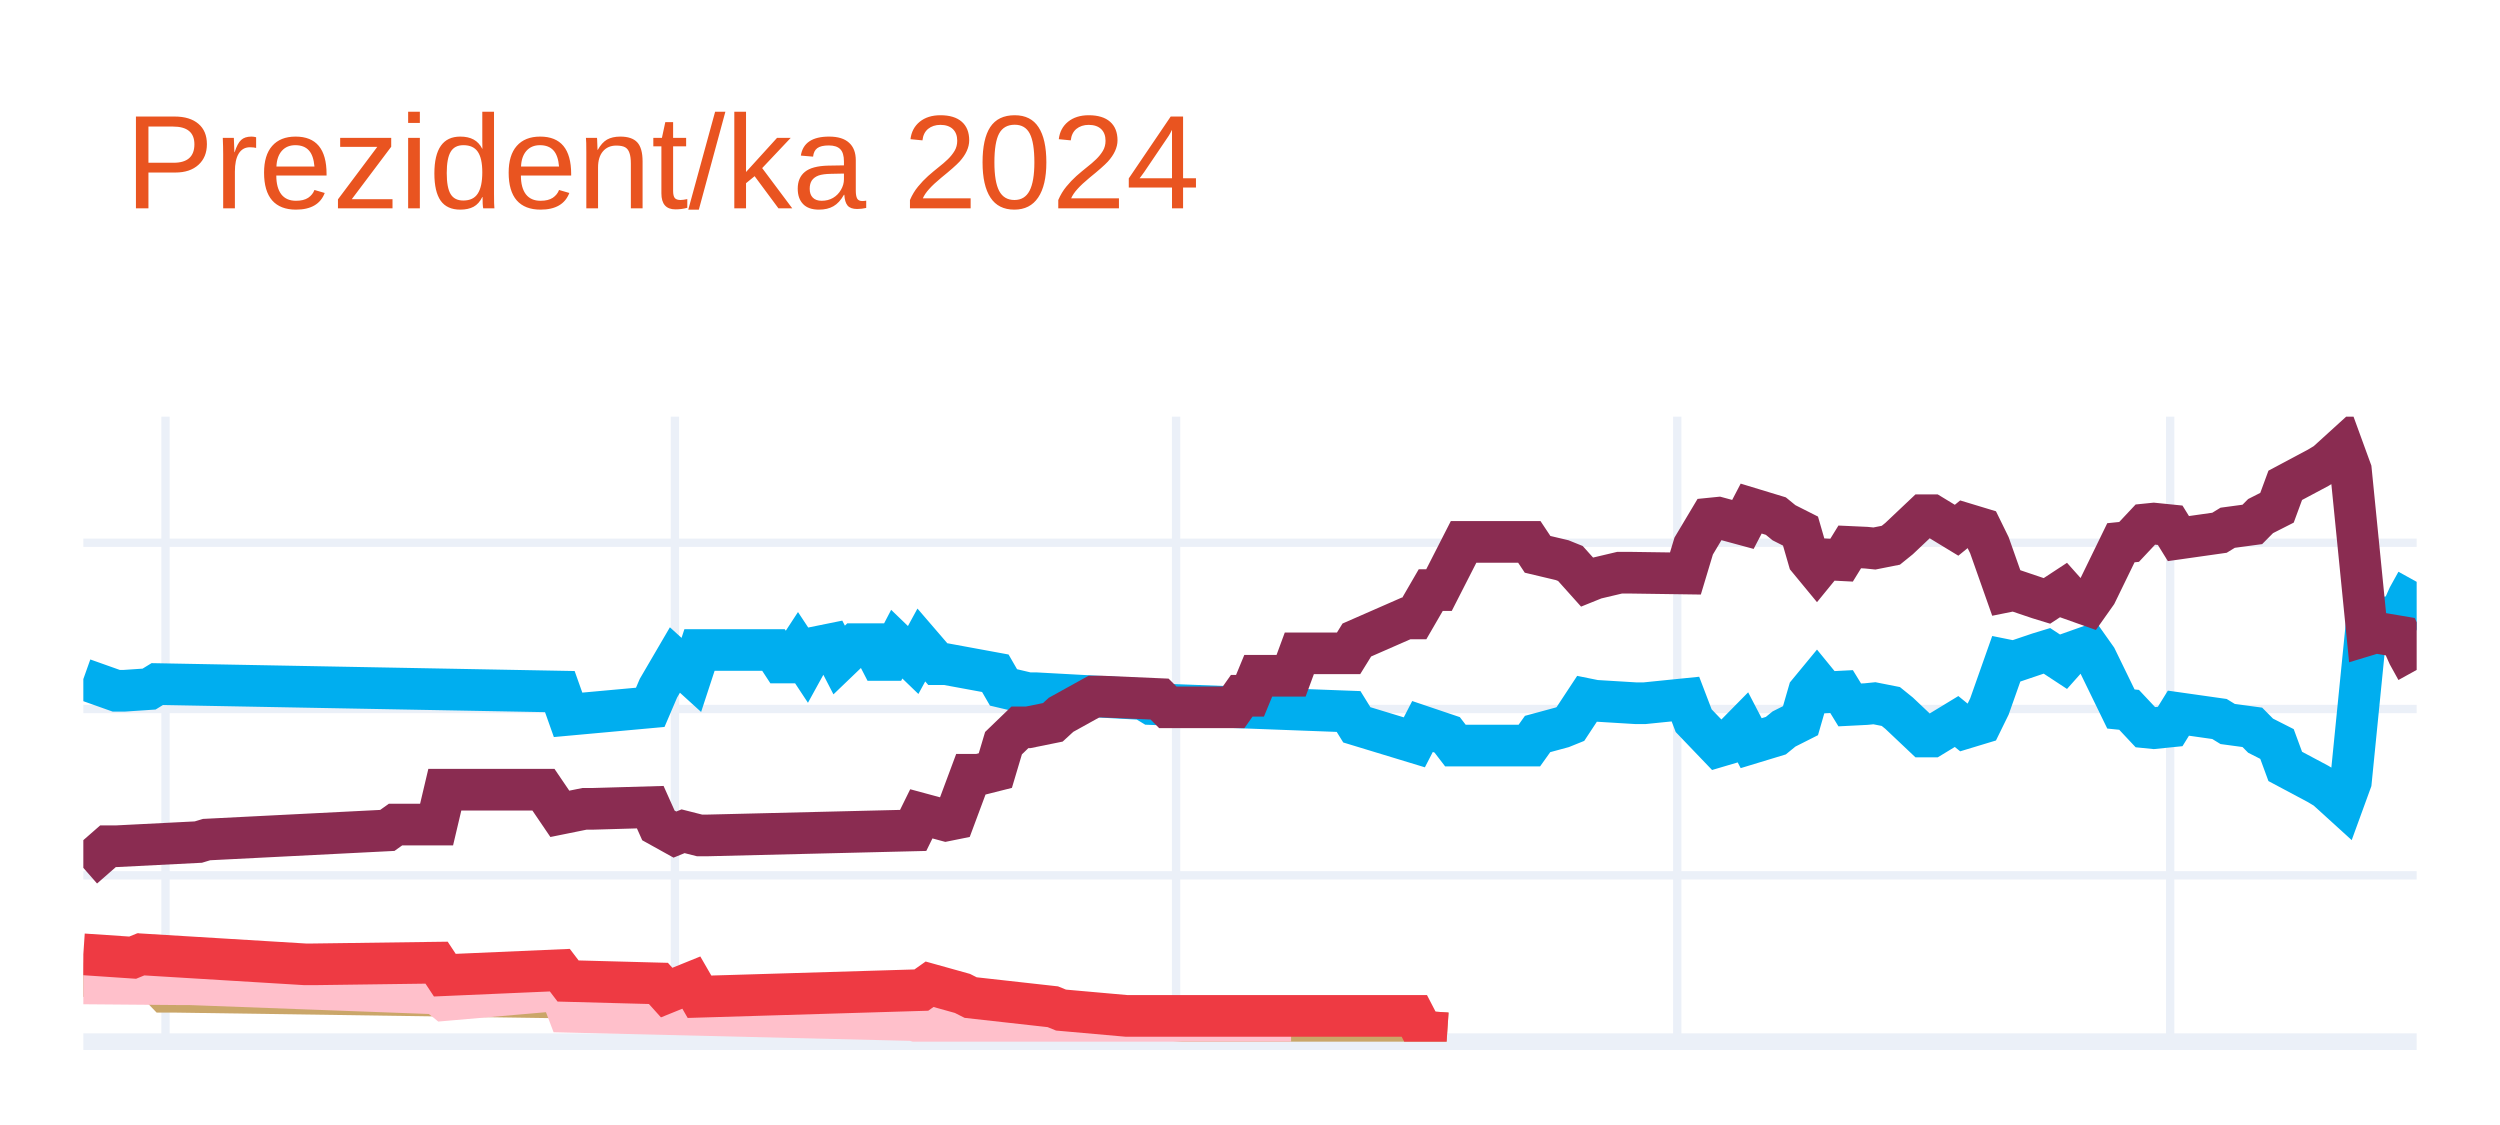
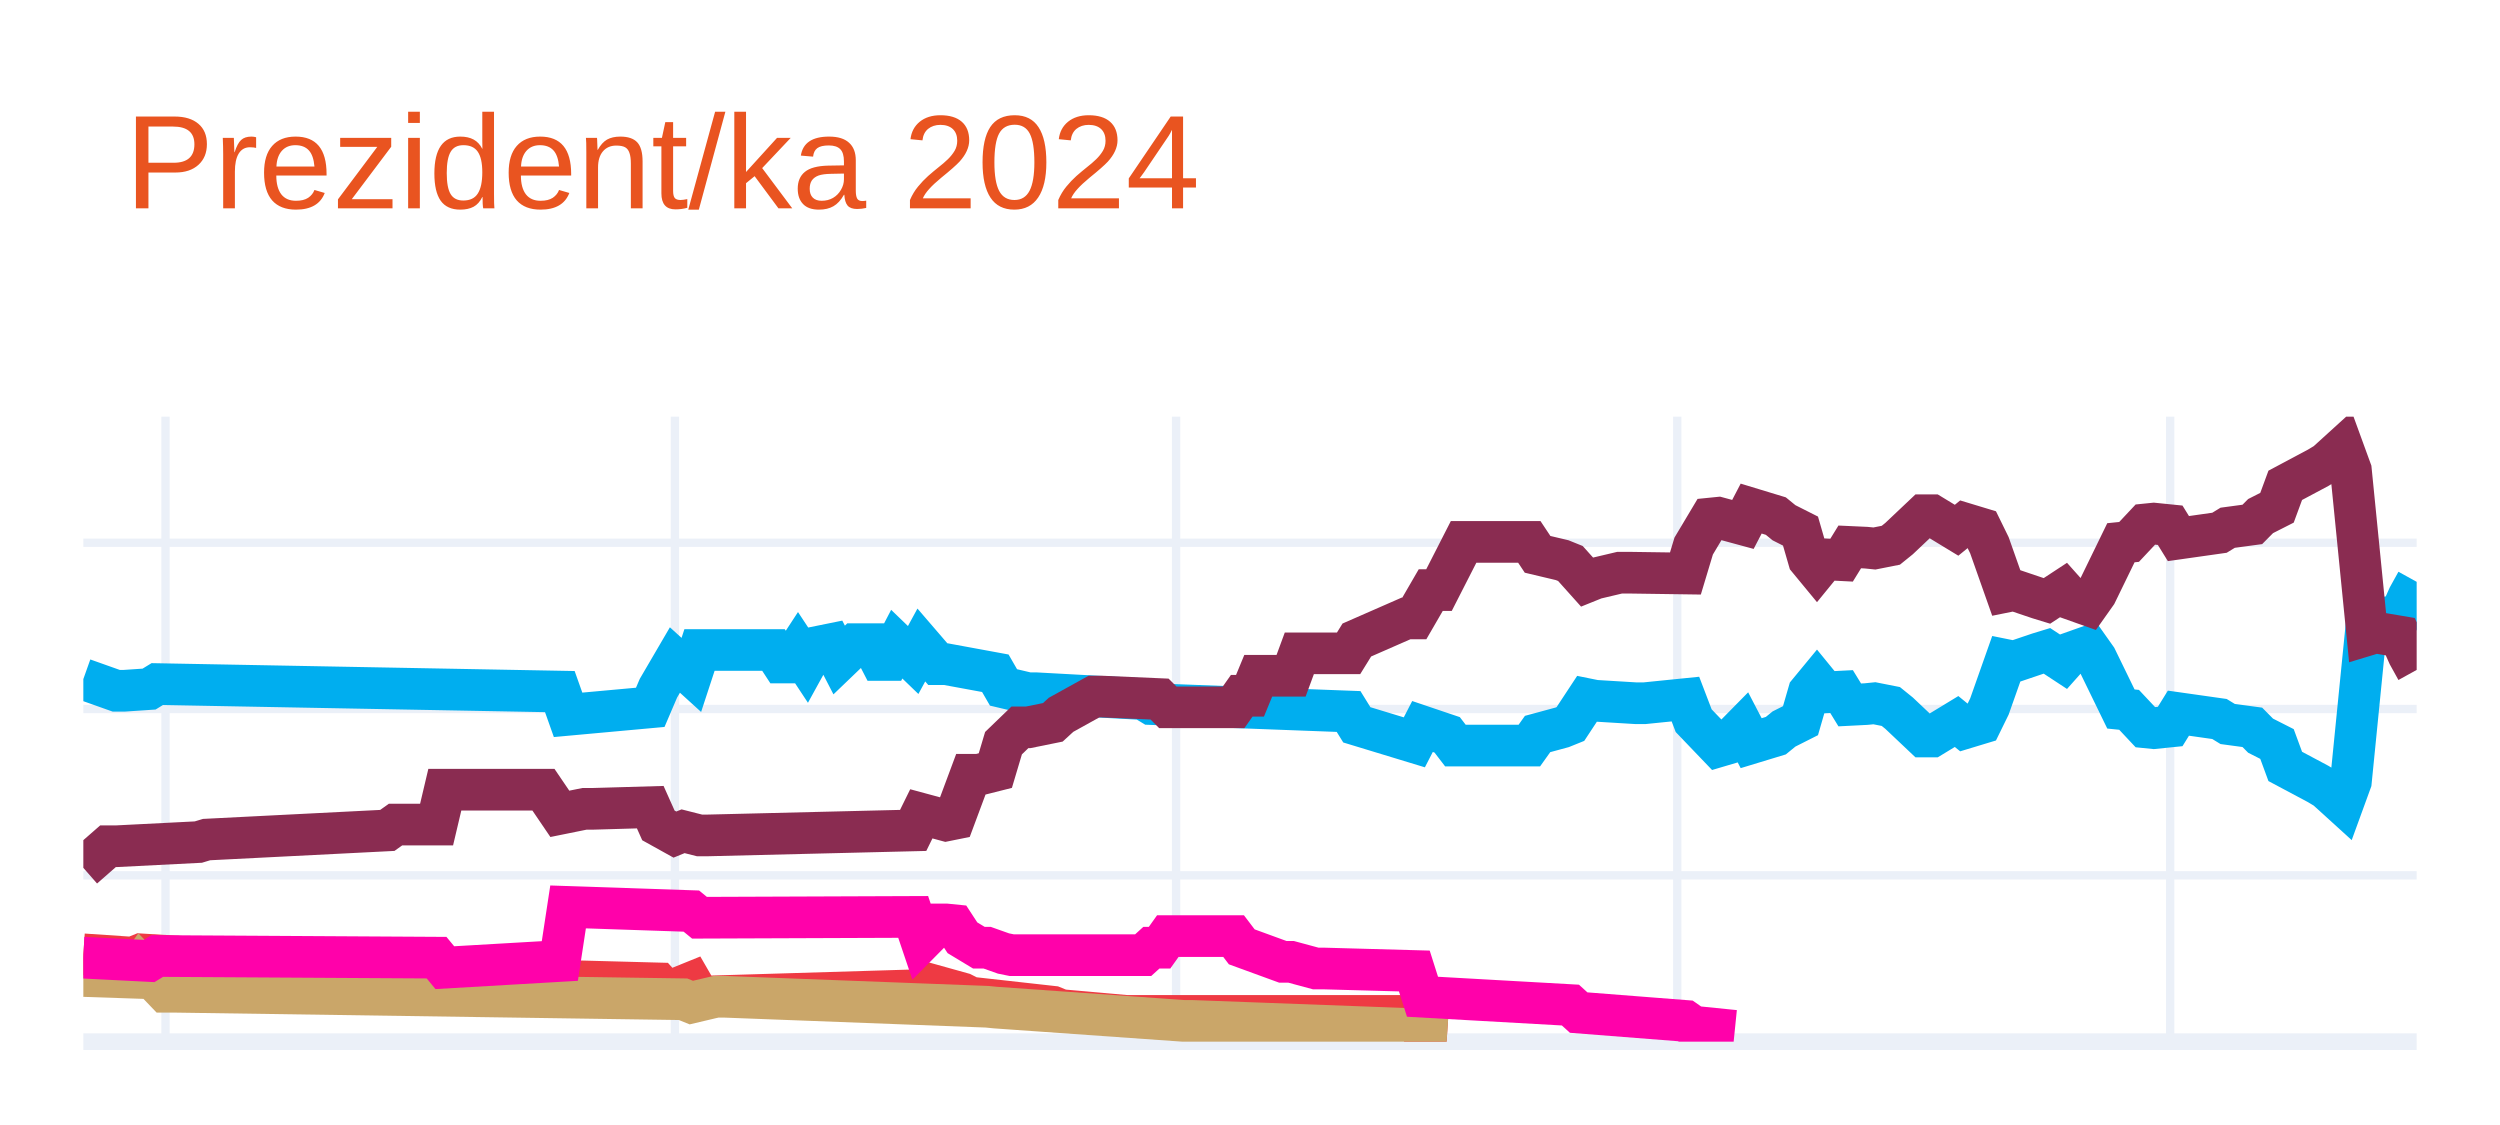
<svg xmlns="http://www.w3.org/2000/svg" class="main-svg" width="300" height="135" style="" viewBox="0 0 300 135">
  <rect x="0" y="0" width="300" height="135" style="fill: rgb(255, 255, 255); fill-opacity: 1;" />
-   <defs id="defs-7936fe">
+   <defs id="defs-0153ba">
    <g class="clips">
-       <clipPath id="clip7936fexyplot" class="plotclip">
+       <clipPath id="clip0153baxyplot" class="plotclip">
        <rect width="280" height="75" />
      </clipPath>
-       <clipPath class="axesclip" id="clip7936fex">
+       <clipPath class="axesclip" id="clip0153bax">
        <rect x="10" y="0" width="280" height="135" />
      </clipPath>
-       <clipPath class="axesclip" id="clip7936fey">
+       <clipPath class="axesclip" id="clip0153bay">
        <rect x="0" y="50" width="300" height="75" />
      </clipPath>
-       <clipPath class="axesclip" id="clip7936fexy">
+       <clipPath class="axesclip" id="clip0153baxy">
        <rect x="10" y="50" width="280" height="75" />
      </clipPath>
    </g>
    <g class="gradients" />
    <g class="patterns" />
  </defs>
  <g class="bglayer" />
  <g class="layer-below">
    <g class="imagelayer" />
    <g class="shapelayer" />
  </g>
  <g class="cartesianlayer">
    <g class="subplot xy">
      <g class="layer-subplot">
        <g class="shapelayer" />
        <g class="imagelayer" />
      </g>
      <g class="minor-gridlayer">
        <g class="x" />
        <g class="y" />
      </g>
      <g class="gridlayer">
        <g class="x">
          <path class="xgrid crisp" transform="translate(19.86,0)" d="M0,50v75" style="stroke: rgb(235, 240, 248); stroke-opacity: 1; stroke-width: 1px;" />
          <path class="xgrid crisp" transform="translate(80.99,0)" d="M0,50v75" style="stroke: rgb(235, 240, 248); stroke-opacity: 1; stroke-width: 1px;" />
          <path class="xgrid crisp" transform="translate(141.13,0)" d="M0,50v75" style="stroke: rgb(235, 240, 248); stroke-opacity: 1; stroke-width: 1px;" />
          <path class="xgrid crisp" transform="translate(201.27,0)" d="M0,50v75" style="stroke: rgb(235, 240, 248); stroke-opacity: 1; stroke-width: 1px;" />
          <path class="xgrid crisp" transform="translate(260.42,0)" d="M0,50v75" style="stroke: rgb(235, 240, 248); stroke-opacity: 1; stroke-width: 1px;" />
        </g>
        <g class="y">
          <path class="ygrid crisp" transform="translate(0,105.04)" d="M10,0h280" style="stroke: rgb(235, 240, 248); stroke-opacity: 1; stroke-width: 1px;" />
          <path class="ygrid crisp" transform="translate(0,85.08)" d="M10,0h280" style="stroke: rgb(235, 240, 248); stroke-opacity: 1; stroke-width: 1px;" />
          <path class="ygrid crisp" transform="translate(0,65.13)" d="M10,0h280" style="stroke: rgb(235, 240, 248); stroke-opacity: 1; stroke-width: 1px;" />
        </g>
      </g>
      <g class="zerolinelayer">
        <path class="yzl zl crisp" transform="translate(0,125)" d="M10,0h280" style="stroke: rgb(235, 240, 248); stroke-opacity: 1; stroke-width: 2px;" />
      </g>
      <g class="layer-between">
        <g class="shapelayer" />
        <g class="imagelayer" />
      </g>
      <path class="xlines-below" />
      <path class="ylines-below" />
      <g class="overlines-below" />
      <g class="xaxislayer-below" />
      <g class="yaxislayer-below" />
      <g class="overaxes-below" />
      <g class="overplot">
-         <g class="xy" transform="translate(10,50)" clip-path="url(#clip7936fexyplot)">
+         <g class="xy" transform="translate(10,50)" clip-path="url(#clip0153baxyplot)">
          <g class="scatterlayer mlayer">
-             <g class="trace scatter tracefce11f" style="stroke-miterlimit: 2; opacity: 1;">
+             <g class="trace scatter traceaa0eae" style="stroke-miterlimit: 2; opacity: 1;">
              <g class="fills" />
              <g class="errorbars" />
              <g class="lines">
                <path class="js-line" d="M0,31.49L3.94,32.89L4.93,32.89L7.89,32.69L8.87,32.09L57.18,32.99L58.17,35.78L68.03,34.88L69.01,32.59L70.99,29.2L71.97,30.09L72.96,30.99L73.94,28L82.82,28L83.8,29.5L84.79,29.5L85.77,28L86.76,29.5L87.75,27.7L89.72,27.3L90.7,29.2L92.68,27.3L93.66,27.3L94.65,27.3L95.63,29.2L96.62,29.2L97.61,27.3L99.58,29.2L100.56,27.4L102.54,29.7L103.52,29.7L109.44,30.79L110.42,32.49L113.38,33.19L114.37,33.19L127.18,33.89L128.17,34.49L151.83,35.38L152.82,36.98L159.72,39.08L160.7,37.18L163.66,38.18L164.65,39.47L173.52,39.47L174.51,38.08L177.46,37.28L178.45,36.88L180.42,33.89L181.41,34.09L186.34,34.39L187.32,34.39L192.25,33.89L193.24,36.48L196.2,39.57L197.18,39.28L199.15,37.28L200.14,39.18L203.1,38.28L204.08,37.48L206.06,36.48L207.04,33.09L208.03,31.89L209.01,33.09L210.99,32.99L211.97,34.59L213.94,34.49L214.93,34.39L216.9,34.78L217.89,35.58L220.85,38.38L221.83,38.38L224.79,36.58L225.77,37.38L227.75,36.78L228.73,34.78L230.7,29.2L231.69,29.4L234.65,28.4L235.63,28.1L237.61,29.4L238.59,28.3L240.56,27.6L241.55,29L244.51,35.08L245.49,35.18L247.46,37.28L248.45,37.38L250.42,37.18L251.41,35.58L256.34,36.28L257.32,36.88L260.28,37.28L261.27,38.28L263.24,39.28L264.23,41.97L268.17,44.07L269.15,44.66L271.13,46.46L272.11,43.77L274.08,24.01L275.07,24.31L278.03,23.81L279.01,21.61L280,19.82" style="vector-effect: none; fill: none; stroke: rgb(0, 174, 239); stroke-opacity: 1; stroke-width: 5px; opacity: 1;" />
              </g>
              <g class="points" />
              <g class="text" />
            </g>
-             <g class="trace scatter tracedb85a6" style="stroke-miterlimit: 2; opacity: 1;">
+             <g class="trace scatter trace458077" style="stroke-miterlimit: 2; opacity: 1;">
              <g class="fills" />
              <g class="errorbars" />
              <g class="lines">
                <path class="js-line" d="M0,54.14L2.96,51.55L3.94,51.55L13.8,51.05L14.79,50.75L36.48,49.65L37.46,48.95L42.39,48.95L43.38,44.76L55.21,44.76L57.18,47.66L60.14,47.06L61.13,47.06L68.03,46.86L69.01,49.05L70.99,50.15L71.97,49.75L73.94,50.25L74.93,50.25L99.58,49.65L100.56,47.66L103.52,48.46L104.51,48.26L106.48,42.97L107.46,42.97L109.44,42.47L110.42,39.18L112.39,37.28L113.38,37.28L116.34,36.68L117.32,35.78L121.27,33.59L122.25,33.59L129.15,33.89L130.14,34.88L138.03,34.88L139.01,33.49L140,33.49L140.99,31.09L144.93,31.09L145.92,28.4L151.83,28.4L152.82,26.8L158.73,24.21L159.72,24.21L161.69,20.81L162.68,20.81L165.63,15.03L166.62,15.03L173.52,15.03L174.51,16.52L177.46,17.22L178.45,17.62L180.42,19.82L181.41,19.42L184.37,18.72L185.35,18.72L192.25,18.82L193.24,15.53L195.21,12.23L196.2,12.13L199.15,12.93L200.14,11.03L203.1,11.93L204.08,12.73L206.06,13.73L207.04,17.12L208.03,18.32L209.01,17.12L210.99,17.22L211.97,15.63L213.94,15.72L214.93,15.82L216.9,15.43L217.89,14.63L220.85,11.83L221.83,11.83L224.79,13.63L225.77,12.83L227.75,13.43L228.73,15.43L230.7,21.01L231.69,20.81L234.65,21.81L235.63,22.11L237.61,20.81L238.59,21.91L240.56,22.61L241.55,21.21L244.51,15.13L245.49,15.03L247.46,12.93L248.45,12.83L250.42,13.03L251.41,14.63L256.34,13.93L257.32,13.33L260.28,12.93L261.27,11.93L263.24,10.93L264.23,8.24L268.17,6.14L269.15,5.55L271.13,3.75L272.11,6.44L274.08,26.2L275.07,25.9L278.03,26.4L279.01,28.6L280,30.39" style="vector-effect: none; fill: none; stroke: rgb(138, 44, 81); stroke-opacity: 1; stroke-width: 5px; opacity: 1;" />
              </g>
              <g class="points" />
              <g class="text" />
            </g>
-             <g class="trace scatter tracee638c6" style="stroke-miterlimit: 2; opacity: 1;">
+             <g class="trace scatter trace8ede6f" style="stroke-miterlimit: 2; opacity: 1;">
+               <g class="fills" />
+               <g class="errorbars" />
+               <g class="lines">
+                 <path class="js-line" d="M0,64.52L5.92,64.92L6.9,64.52L26.62,65.72L27.61,65.72L42.39,65.52L43.38,67.02L57.18,66.42L58.17,67.72L69.01,68.01L70,69.11L72.96,67.91L73.94,69.61L100.56,68.81L101.55,68.11L105.49,69.21L106.48,69.71L116.34,70.81L117.32,71.21L125.21,71.91L126.2,71.91L159.72,71.91L160.7,73.8L163.66,74" style="vector-effect: none; fill: none; stroke: rgb(238, 58, 67); stroke-opacity: 1; stroke-width: 5px; opacity: 1;" />
+               </g>
+               <g class="points" />
+               <g class="text" />
+             </g>
+             <g class="trace scatter trace68929e" style="stroke-miterlimit: 2; opacity: 1;">
              <g class="fills" />
              <g class="errorbars" />
              <g class="lines">
                <path class="js-line" d="M0,67.12L5.92,67.32L6.9,65.92L9.86,69.01L10.85,69.01L71.97,69.91L72.96,70.31L75.92,69.61L76.9,69.61L108.45,70.81L109.44,70.91L132.11,72.51L133.1,72.51L159.72,73.5L160.7,73.8L163.66,74" style="vector-effect: none; fill: none; stroke: rgb(202, 166, 105); stroke-opacity: 1; stroke-width: 5px; opacity: 1;" />
              </g>
              <g class="points" />
              <g class="text" />
            </g>
-             <g class="trace scatter trace57af6e" style="stroke-miterlimit: 2; opacity: 1;">
+             <g class="trace scatter traceaecd41" style="stroke-miterlimit: 2; opacity: 1;">
              <g class="fills" />
              <g class="errorbars" />
              <g class="lines">
-                 <path class="js-line" d="M0,68.01L11.83,68.11L12.82,68.11L42.39,69.21L43.38,70.01L57.18,68.81L58.17,71.41L99.58,72.41L100.56,72.7L107.46,72.61L108.45,72.61L130.14,73.7L132.11,73.7L144.93,73.7" style="vector-effect: none; fill: none; stroke: rgb(255, 192, 203); stroke-opacity: 1; stroke-width: 5px; opacity: 1;" />
-               </g>
-               <g class="points" />
-               <g class="text" />
-             </g>
-             <g class="trace scatter trace899b82" style="stroke-miterlimit: 2; opacity: 1;">
-               <g class="fills" />
-               <g class="errorbars" />
-               <g class="lines">
-                 <path class="js-line" d="M0,64.52L5.92,64.92L6.9,64.52L26.62,65.72L27.61,65.72L42.39,65.52L43.38,67.02L57.18,66.42L58.17,67.72L69.01,68.01L70,69.11L72.96,67.91L73.94,69.61L100.56,68.81L101.55,68.11L105.49,69.21L106.48,69.71L116.34,70.81L117.32,71.21L125.21,71.91L126.2,71.91L159.72,71.91L160.7,73.8L163.66,74" style="vector-effect: none; fill: none; stroke: rgb(238, 58, 67); stroke-opacity: 1; stroke-width: 5px; opacity: 1;" />
+                 <path class="js-line" d="M0,64.92L7.89,65.32L8.87,64.72L42.39,64.92L43.38,66.12L57.18,65.32L58.17,58.83L72.96,59.33L73.94,60.13L99.58,60.03L100.56,62.93L102.54,60.93L103.52,60.93L104.51,61.03L105.49,62.53L107.46,63.72L108.45,63.72L110.42,64.42L111.41,64.62L127.18,64.62L128.17,63.72L129.15,63.72L130.14,62.33L138.03,62.33L139.01,63.62L143.94,65.42L144.93,65.42L147.89,66.22L148.87,66.22L159.72,66.52L160.7,69.61L178.45,70.61L179.44,71.51L192.25,72.51L193.24,73.2L198.17,73.7" style="vector-effect: none; fill: none; stroke: rgb(255, 1, 170); stroke-opacity: 1; stroke-width: 5px; opacity: 1;" />
              </g>
              <g class="points" />
              <g class="text" />
            </g>
          </g>
        </g>
      </g>
      <path class="xlines-above crisp" d="M0,0" style="fill: none;" />
      <path class="ylines-above crisp" d="M0,0" style="fill: none;" />
      <g class="overlines-above" />
      <g class="xaxislayer-above" />
      <g class="yaxislayer-above" />
      <g class="overaxes-above" />
    </g>
  </g>
  <g class="polarlayer" />
  <g class="smithlayer" />
  <g class="ternarylayer" />
  <g class="geolayer" />
  <g class="funnelarealayer" />
  <g class="pielayer" />
  <g class="iciclelayer" />
  <g class="treemaplayer" />
  <g class="sunburstlayer" />
  <g class="glimages" />
-   <defs id="topdefs-7936fe">
+   <defs id="topdefs-0153ba">
    <g class="clips" />
  </defs>
  <g class="layer-above">
    <g class="imagelayer" />
    <g class="shapelayer" />
  </g>
  <g class="infolayer">
    <g class="g-gtitle">
      <text class="gtitle" x="15" y="25" text-anchor="start" dy="0em" style="opacity: 1; font-family: Ubuntu, verdana, arial, sans-serif; font-size: 16px; fill: rgb(233, 84, 32); fill-opacity: 1; white-space: pre;">Prezident/ka 2024</text>
    </g>
    <g class="g-xtitle" />
    <g class="g-ytitle" />
  </g>
</svg>
